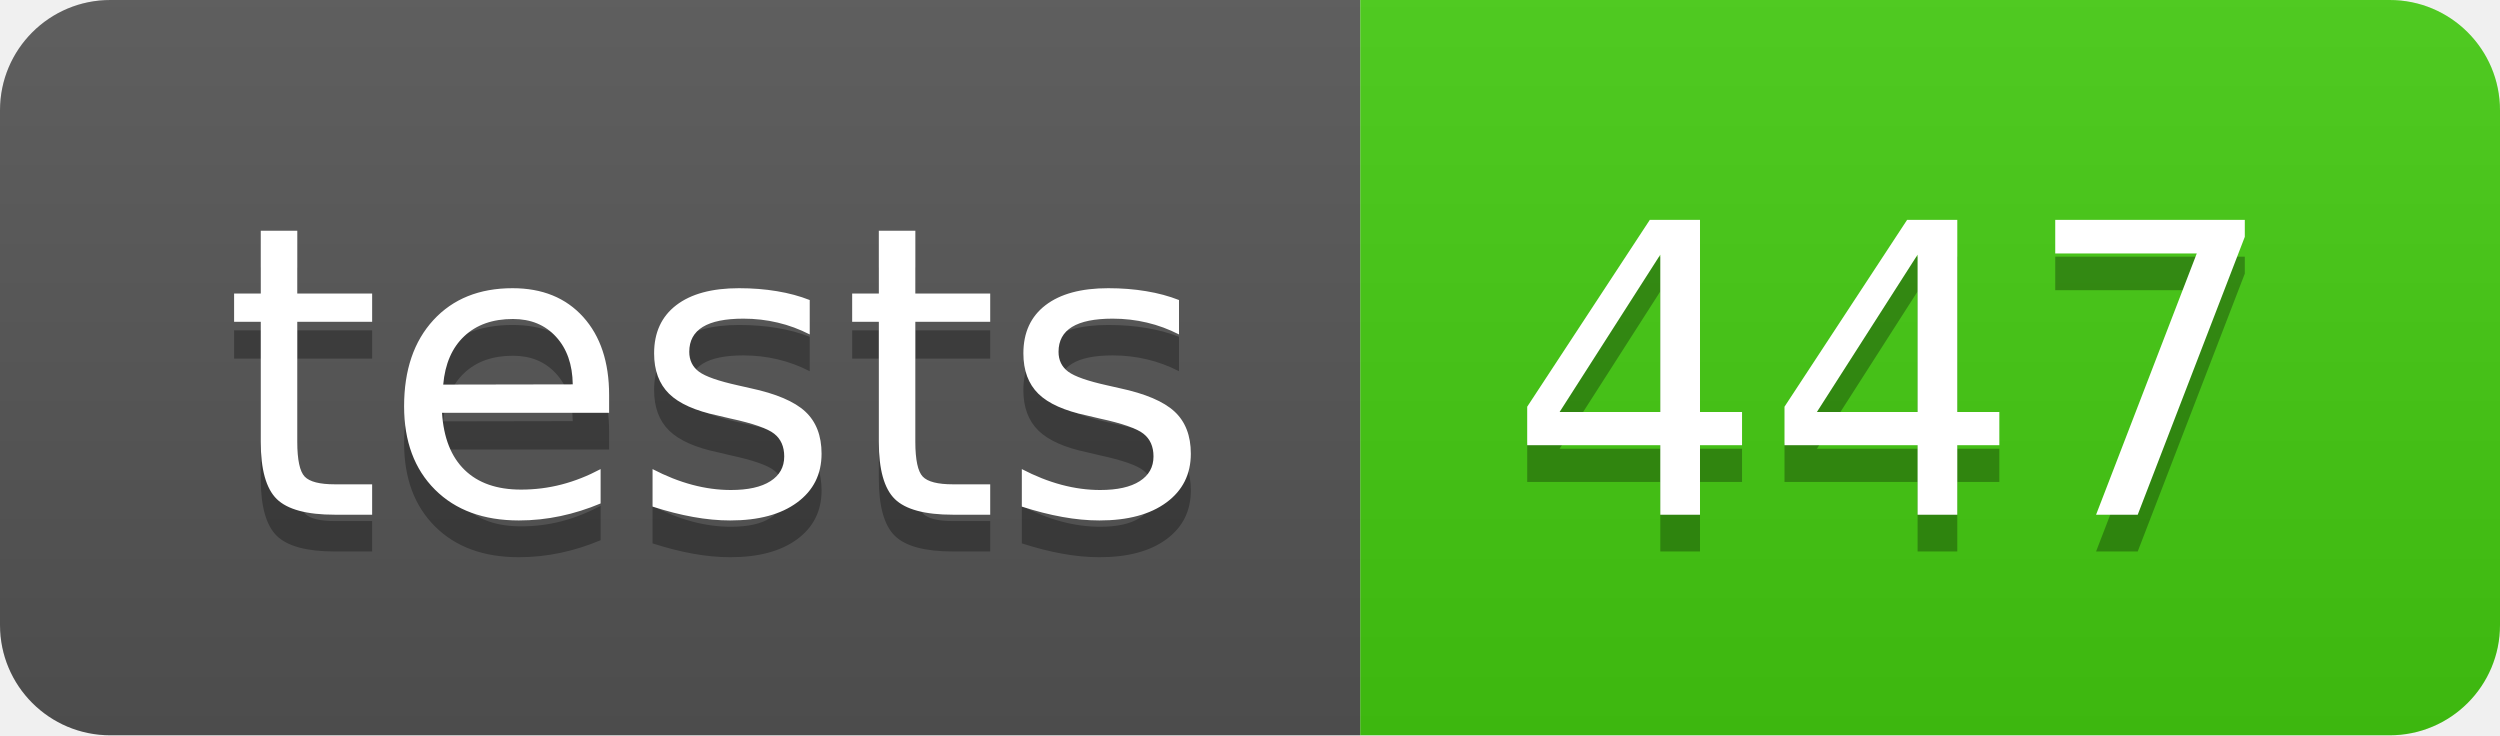
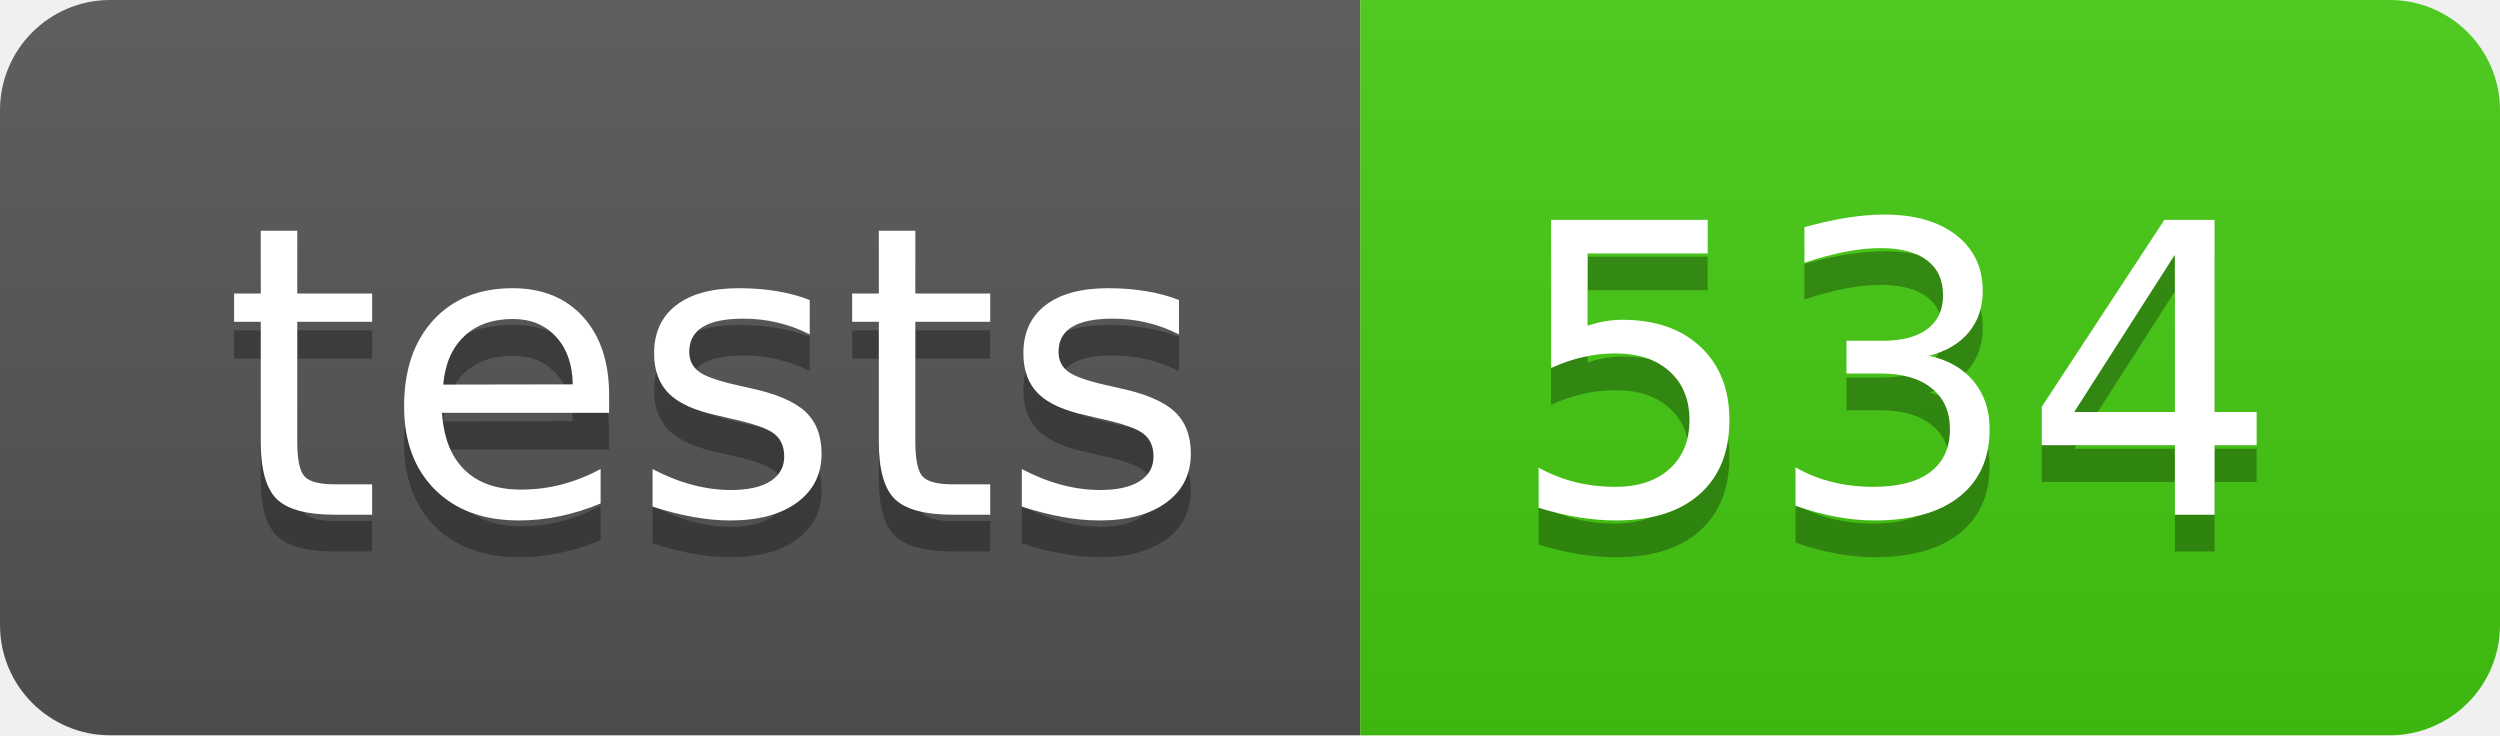
- <svg xmlns="http://www.w3.org/2000/svg" width="68" height="20" role="img" aria-label="tests: 447">
+ <svg xmlns="http://www.w3.org/2000/svg" width="68" height="20" role="img" aria-label="tests: 534">
  <linearGradient id="s" x2="0" y2="100%">
    <stop offset="0" stop-color="#bbb" stop-opacity=".1" />
    <stop offset="1" stop-opacity=".1" />
  </linearGradient>
  <clipPath id="r">
    <rect width="68" height="20" rx="3" fill="#fff" />
  </clipPath>
  <g clip-path="url(#r)">
    <rect width="37" height="20" fill="#555" />
    <rect x="37" width="31" height="20" fill="#4c1" />
    <rect width="68" height="20" fill="url(#s)" />
  </g>
  <g fill="#fff" text-anchor="middle" font-family="Verdana,Geneva,DejaVu Sans,sans-serif" text-rendering="geometricPrecision" font-size="110">
    <text aria-hidden="true" x="195" y="150" fill="#010101" fill-opacity=".3" transform="scale(.1)" textLength="270">tests</text>
    <text x="195" y="140" transform="scale(.1)" fill="#fff" textLength="270">tests</text>
-     <text aria-hidden="true" x="515" y="150" fill="#010101" fill-opacity=".3" transform="scale(.1)" textLength="210">447</text>
-     <text x="515" y="140" transform="scale(.1)" fill="#fff" textLength="210">447</text>
+     <text aria-hidden="true" x="515" y="150" fill="#010101" fill-opacity=".3" transform="scale(.1)" textLength="210">534</text>
+     <text x="515" y="140" transform="scale(.1)" fill="#fff" textLength="210">534</text>
  </g>
</svg>
